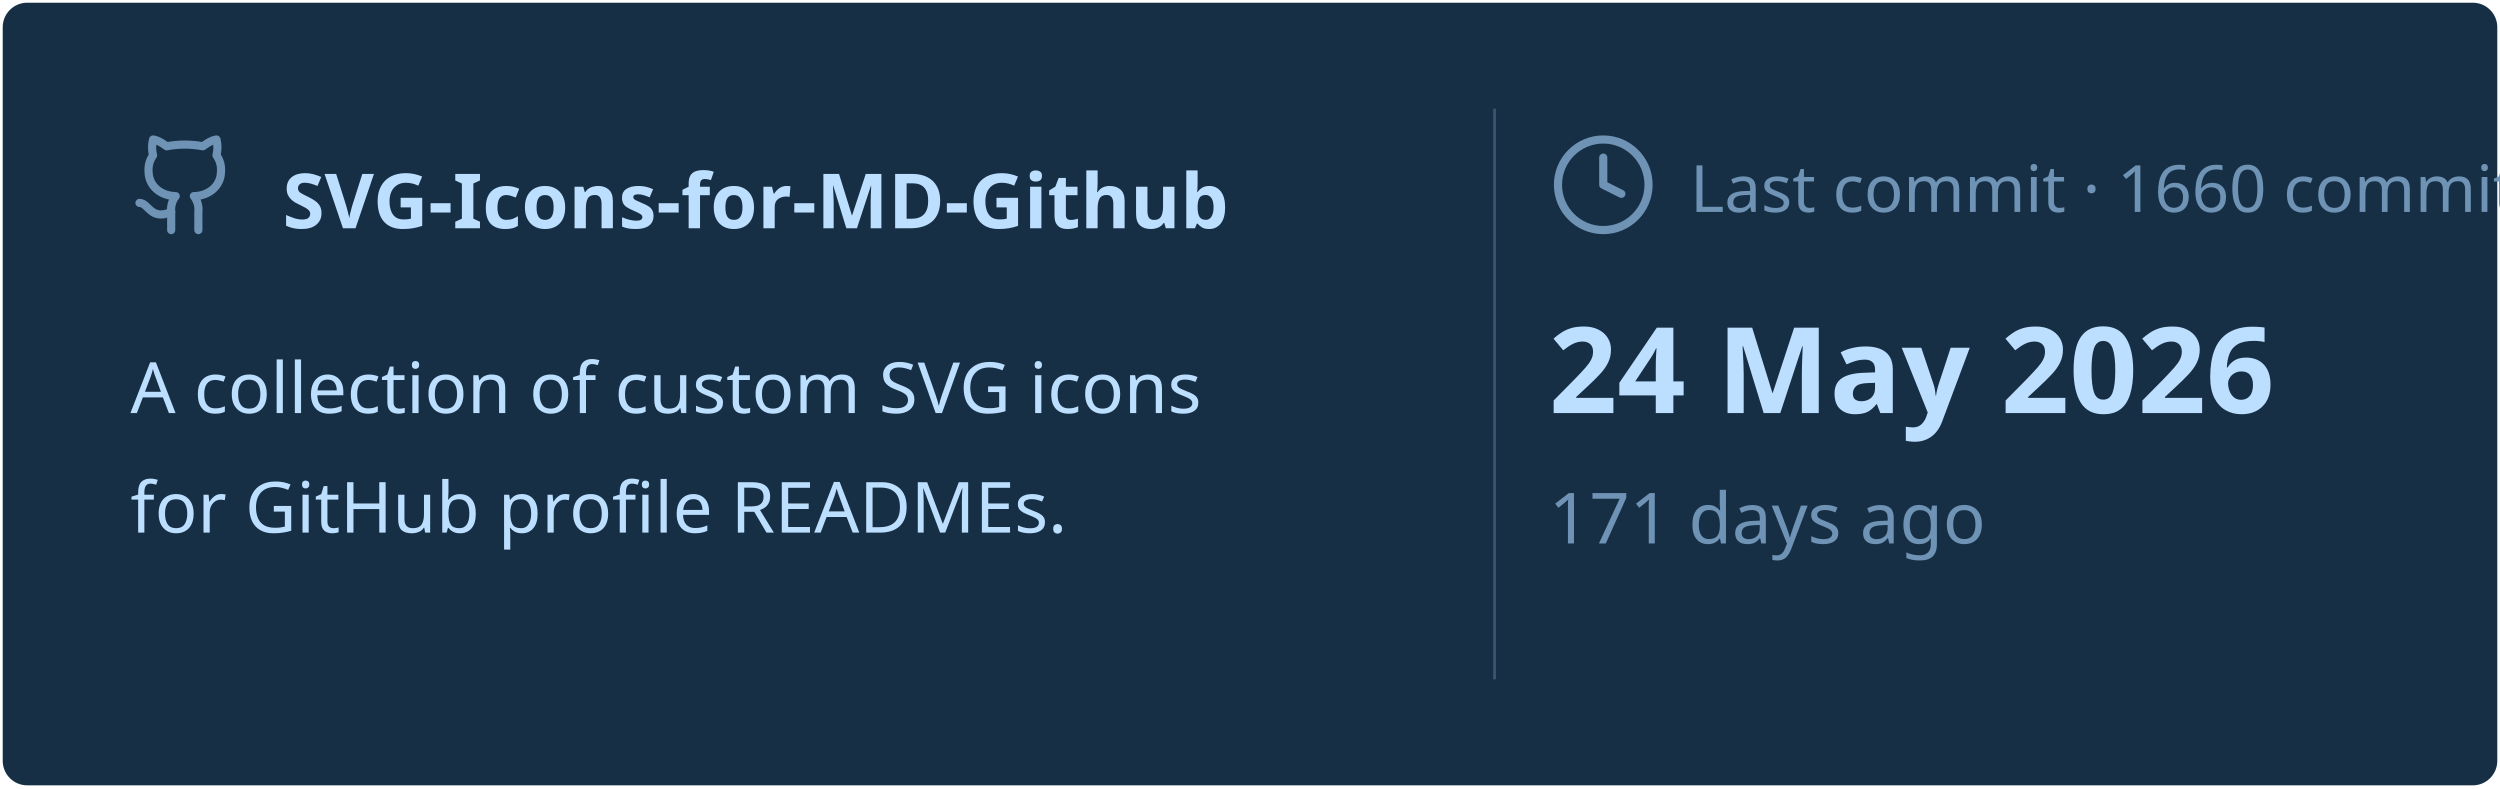
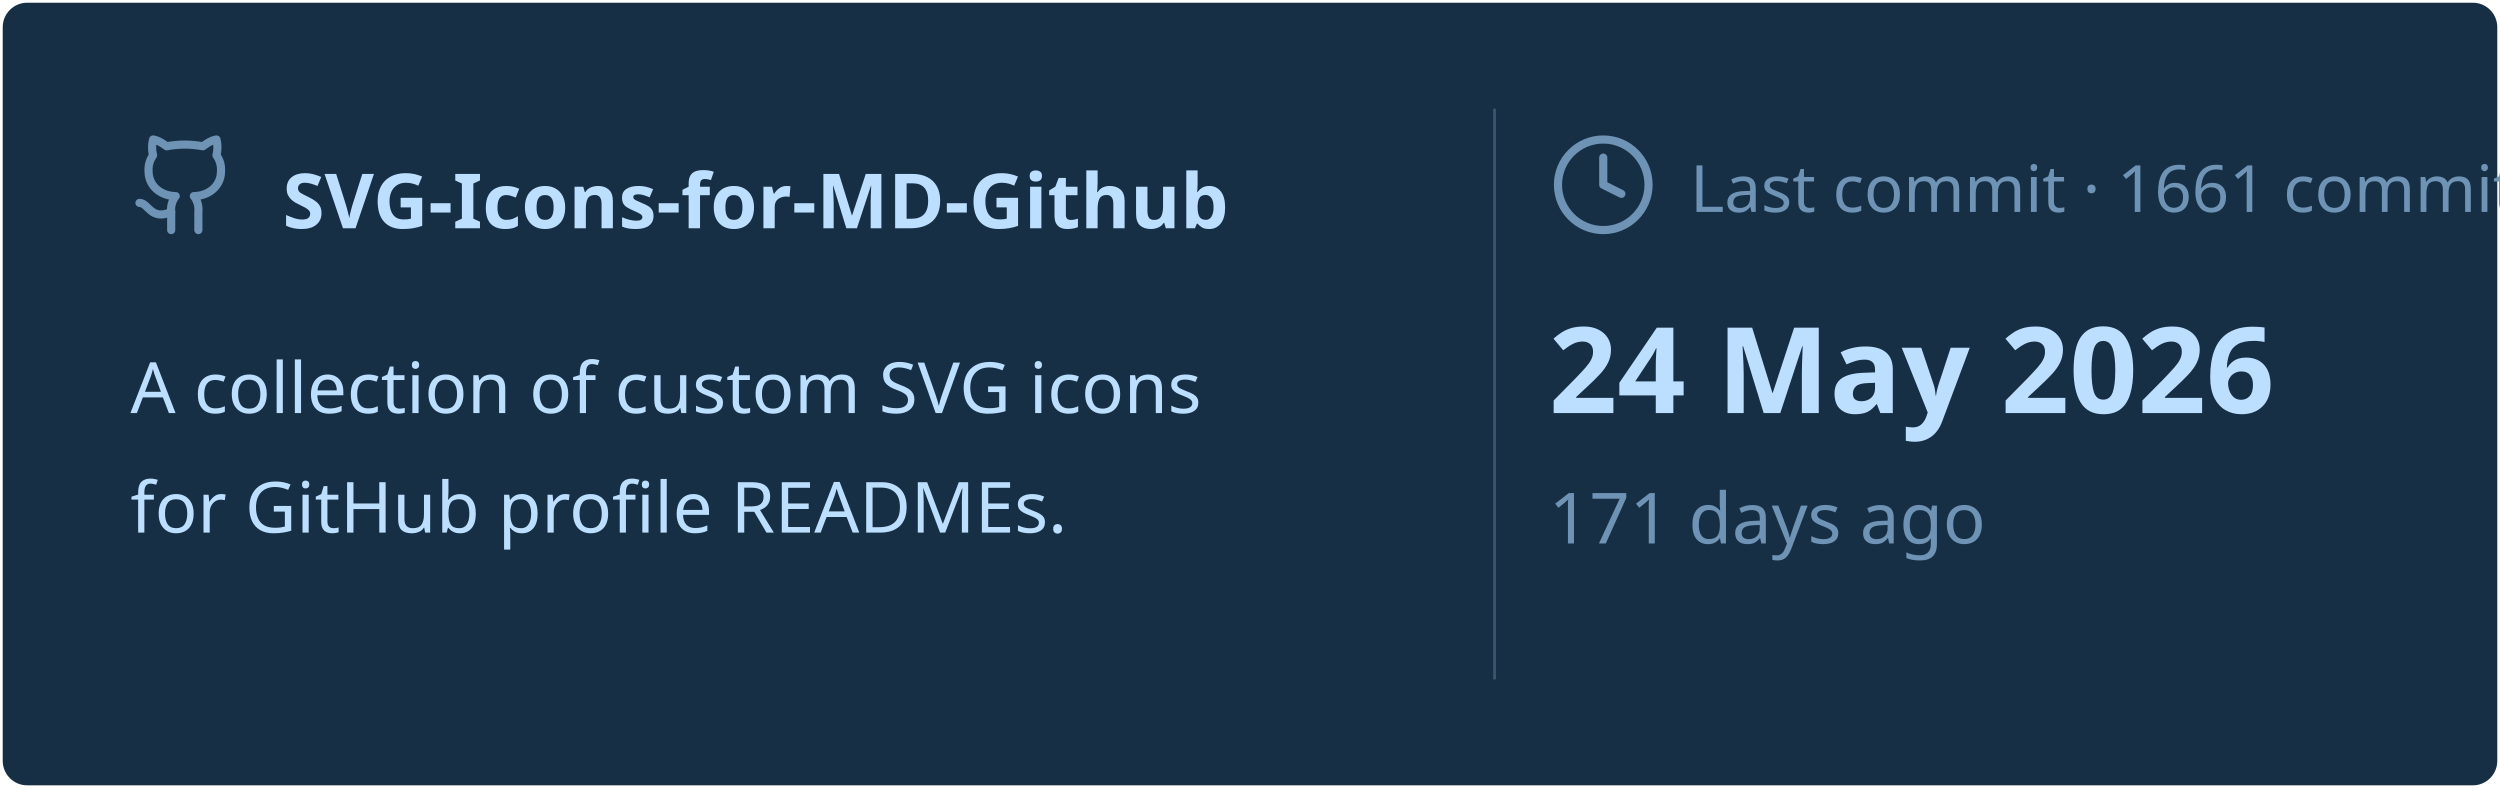
<svg xmlns="http://www.w3.org/2000/svg" viewBox="0 0 460 145" width="460px" height="145px">
  <rect stroke="#000000" stroke-opacity="0" fill="#172F45" rx="4.5" x="0.5" y="0.5" width="459" height="144" />
  <g transform="translate(24, 42)">
    <svg x="0" y="-18" width="20" height="20" viewBox="0 0 24 24" fill="none" stroke="#6E93B5" stroke-width="1.8" stroke-linecap="round" stroke-linejoin="round">
      <path d="M15 22v-4a4.8 4.8 0 0 0-1-3.5c3 0 6-2 6-5.5.08-1.25-.27-2.48-1-3.5.28-1.15.28-2.35 0-3.5 0 0-1 0-3 1.5-2.64-.5-5.36-.5-8 0C6 2 5 2 5 2c-.3 1.15-.3 2.35 0 3.5A5.403 5.403 0 0 0 4 9c0 3.5 3 5.5 6 5.5-.39.49-.68 1.05-.85 1.65-.17.6-.22 1.23-.15 1.85v4" />
      <path d="M9 18c-4.51 2-5-2-7-2" />
    </svg>
    <text x="28" y="0" font-family="&quot;Segoe UI&quot;, Ubuntu, sans-serif" font-size="14" font-weight="700" fill="#BDDFFF">SVG-Icons-for-MD-Github</text>
  </g>
  <text x="24" y="76" font-family="&quot;Segoe UI&quot;, Ubuntu, sans-serif" font-size="13" font-weight="400" fill="#BDDFFF">A collection of custom SVG icons</text>
  <text x="24" y="98" font-family="&quot;Segoe UI&quot;, Ubuntu, sans-serif" font-size="13" font-weight="400" fill="#BDDFFF">for GitHub profile READMEs.</text>
  <line x1="275" y1="20" x2="275" y2="125" stroke="#6E93B5" stroke-width="0.5" stroke-opacity="0.4" />
  <svg x="285" y="24" width="20" height="20" viewBox="0 0 24 24" fill="none" stroke="#6E93B5" stroke-width="1.8" stroke-linecap="round" stroke-linejoin="round">
    <circle cx="12" cy="12" r="10" />
    <polyline points="12 6 12 12 16 14" />
  </svg>
-   <text x="311" y="39" font-family="&quot;Segoe UI&quot;, Ubuntu, sans-serif" font-size="12" font-weight="400" fill="#6E93B5">Last commit · 1660 commits</text>
+   <text x="311" y="39" font-family="&quot;Segoe UI&quot;, Ubuntu, sans-serif" font-size="12" font-weight="400" fill="#6E93B5">Last commit · 1661 commits</text>
  <text x="285" y="76" font-family="&quot;Segoe UI&quot;, Ubuntu, sans-serif" font-size="22" font-weight="700" fill="#BDDFFF">24 May 2026</text>
  <text x="285" y="100" font-family="&quot;Segoe UI&quot;, Ubuntu, sans-serif" font-size="13" font-weight="400" fill="#6E93B5">171 days ago</text>
</svg>
